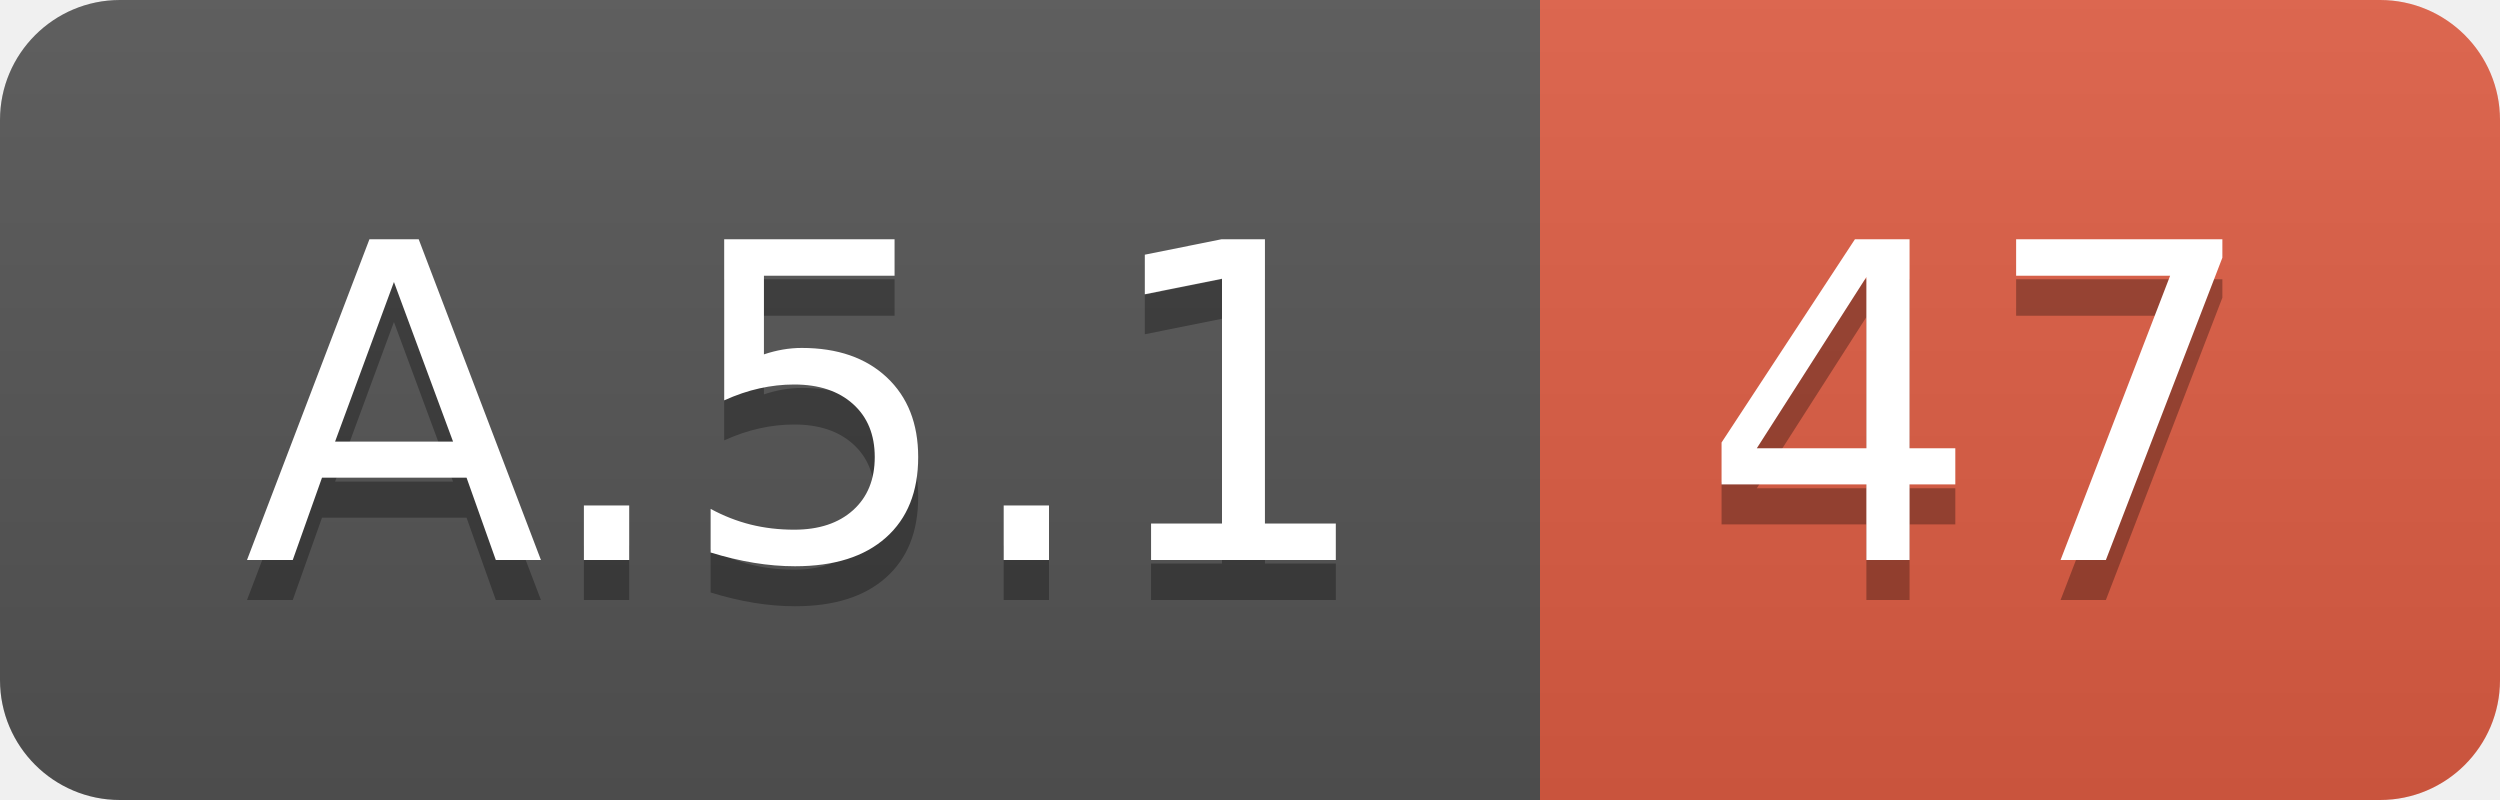
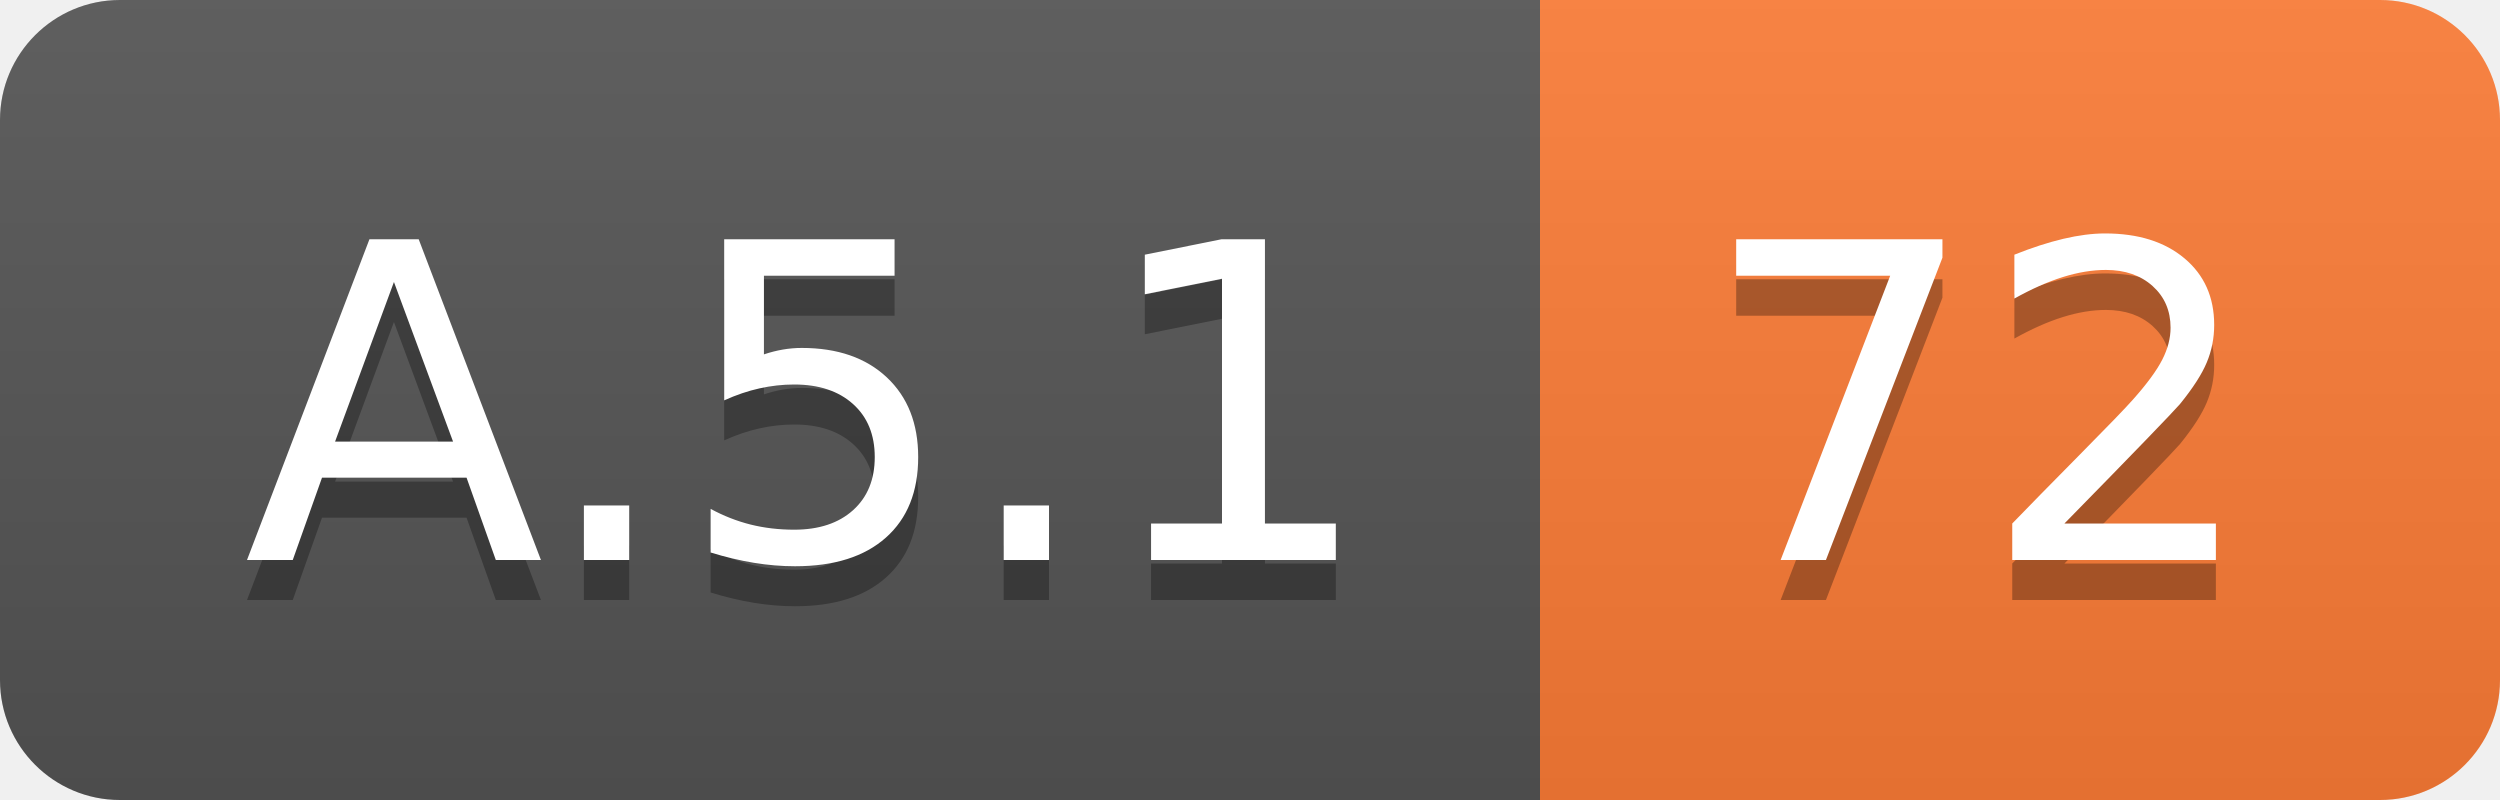
<svg xmlns="http://www.w3.org/2000/svg" width="62.5" height="20">
  <linearGradient id="smooth" x2="0" y2="100%">
    <stop offset="0" stop-color="#bbb" stop-opacity=".1" />
    <stop offset="1" stop-opacity=".1" />
  </linearGradient>
  <clipPath id="round">
    <rect width="62.5" height="20" rx="3" fill="#fff" />
  </clipPath>
  <g clip-path="url(#round)">
    <rect width="38.5" height="20" fill="#555" />
-     <rect x="38.5" width="24.0" height="20" fill="#e05d44" />
+     <rect x="38.5" width="24.0" height="20" fill="#fe7d37" />
    <rect width="62.5" height="20" fill="url(#smooth)" />
  </g>
  <g fill="#fff" text-anchor="middle" font-family="DejaVu Sans,Verdana,Geneva,sans-serif" font-size="110">
    <text x="202.5" y="150" fill="#010101" fill-opacity=".3" transform="scale(0.1)" textLength="285.0" lengthAdjust="spacing">A.5.1</text>
    <text x="202.5" y="140" transform="scale(0.1)" textLength="285.0" lengthAdjust="spacing">A.5.1</text>
-     <text x="495.0" y="150" fill="#010101" fill-opacity=".3" transform="scale(0.1)" textLength="140.0" lengthAdjust="spacing">47</text>
-     <text x="495.0" y="140" transform="scale(0.1)" textLength="140.0" lengthAdjust="spacing">47</text>
+     <text x="495.0" y="150" fill="#010101" fill-opacity=".3" transform="scale(0.1)" textLength="140.0" lengthAdjust="spacing">72</text>
+     <text x="495.0" y="140" transform="scale(0.1)" textLength="140.0" lengthAdjust="spacing">72</text>
  </g>
</svg>
